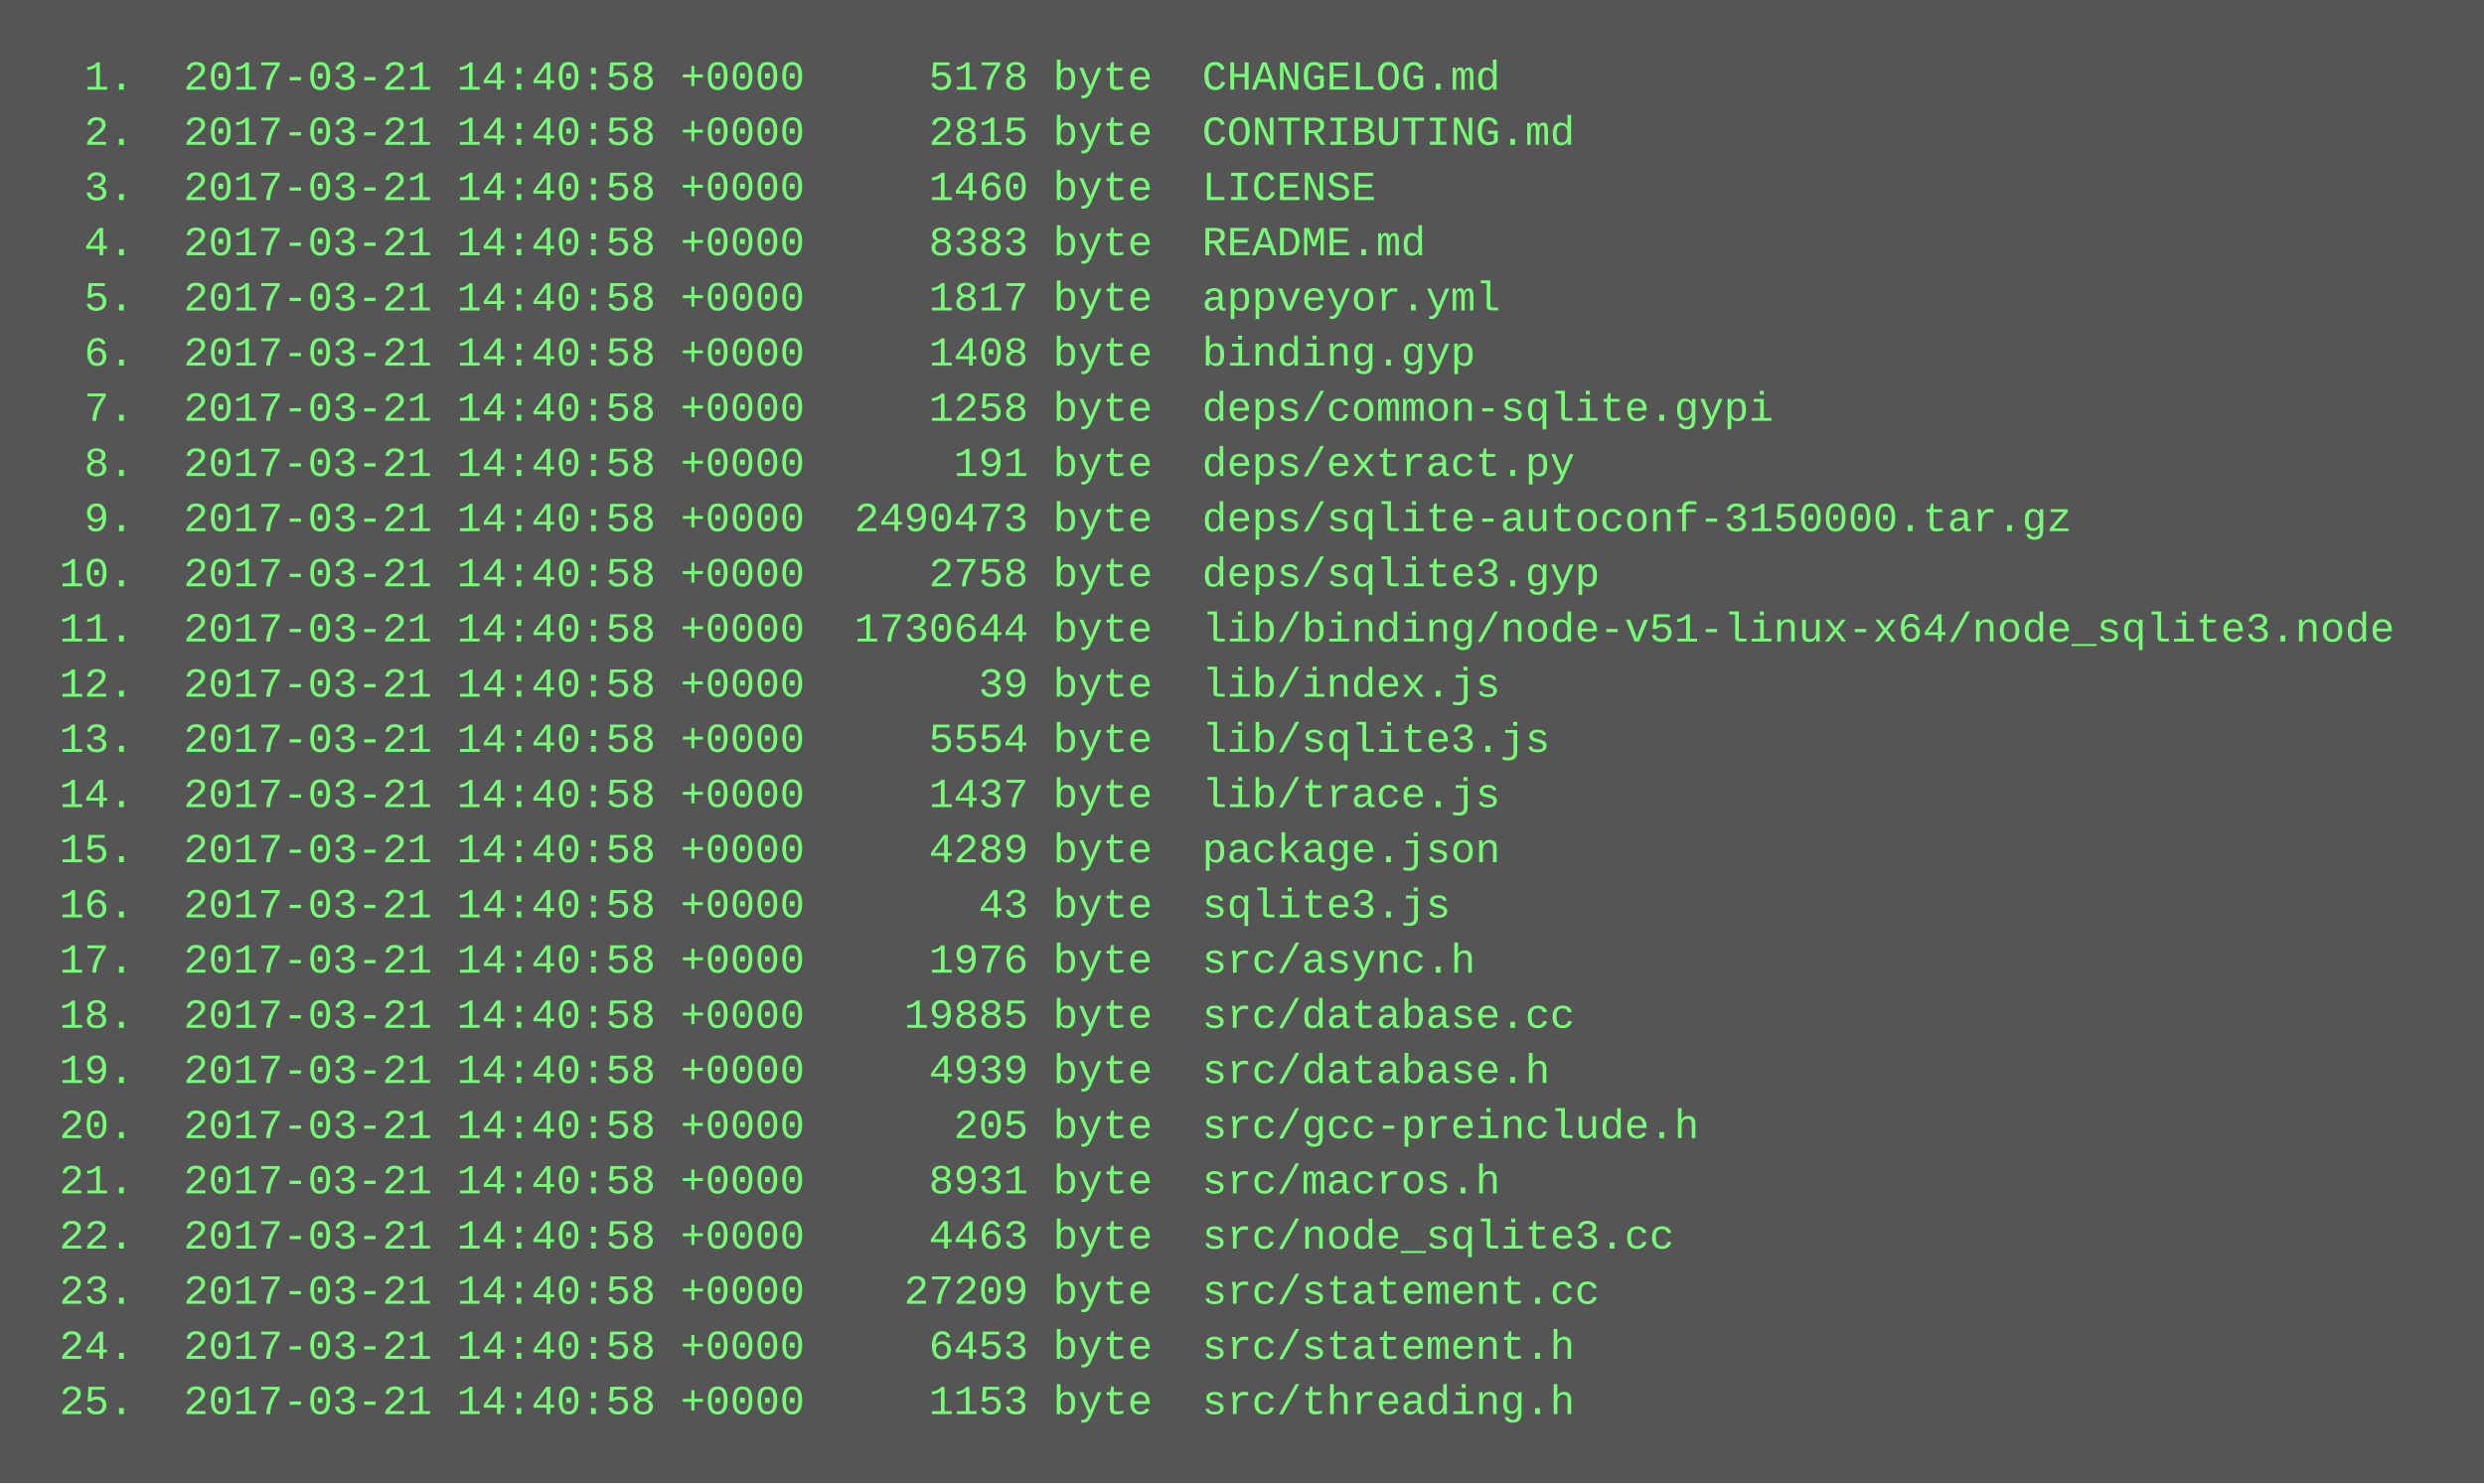
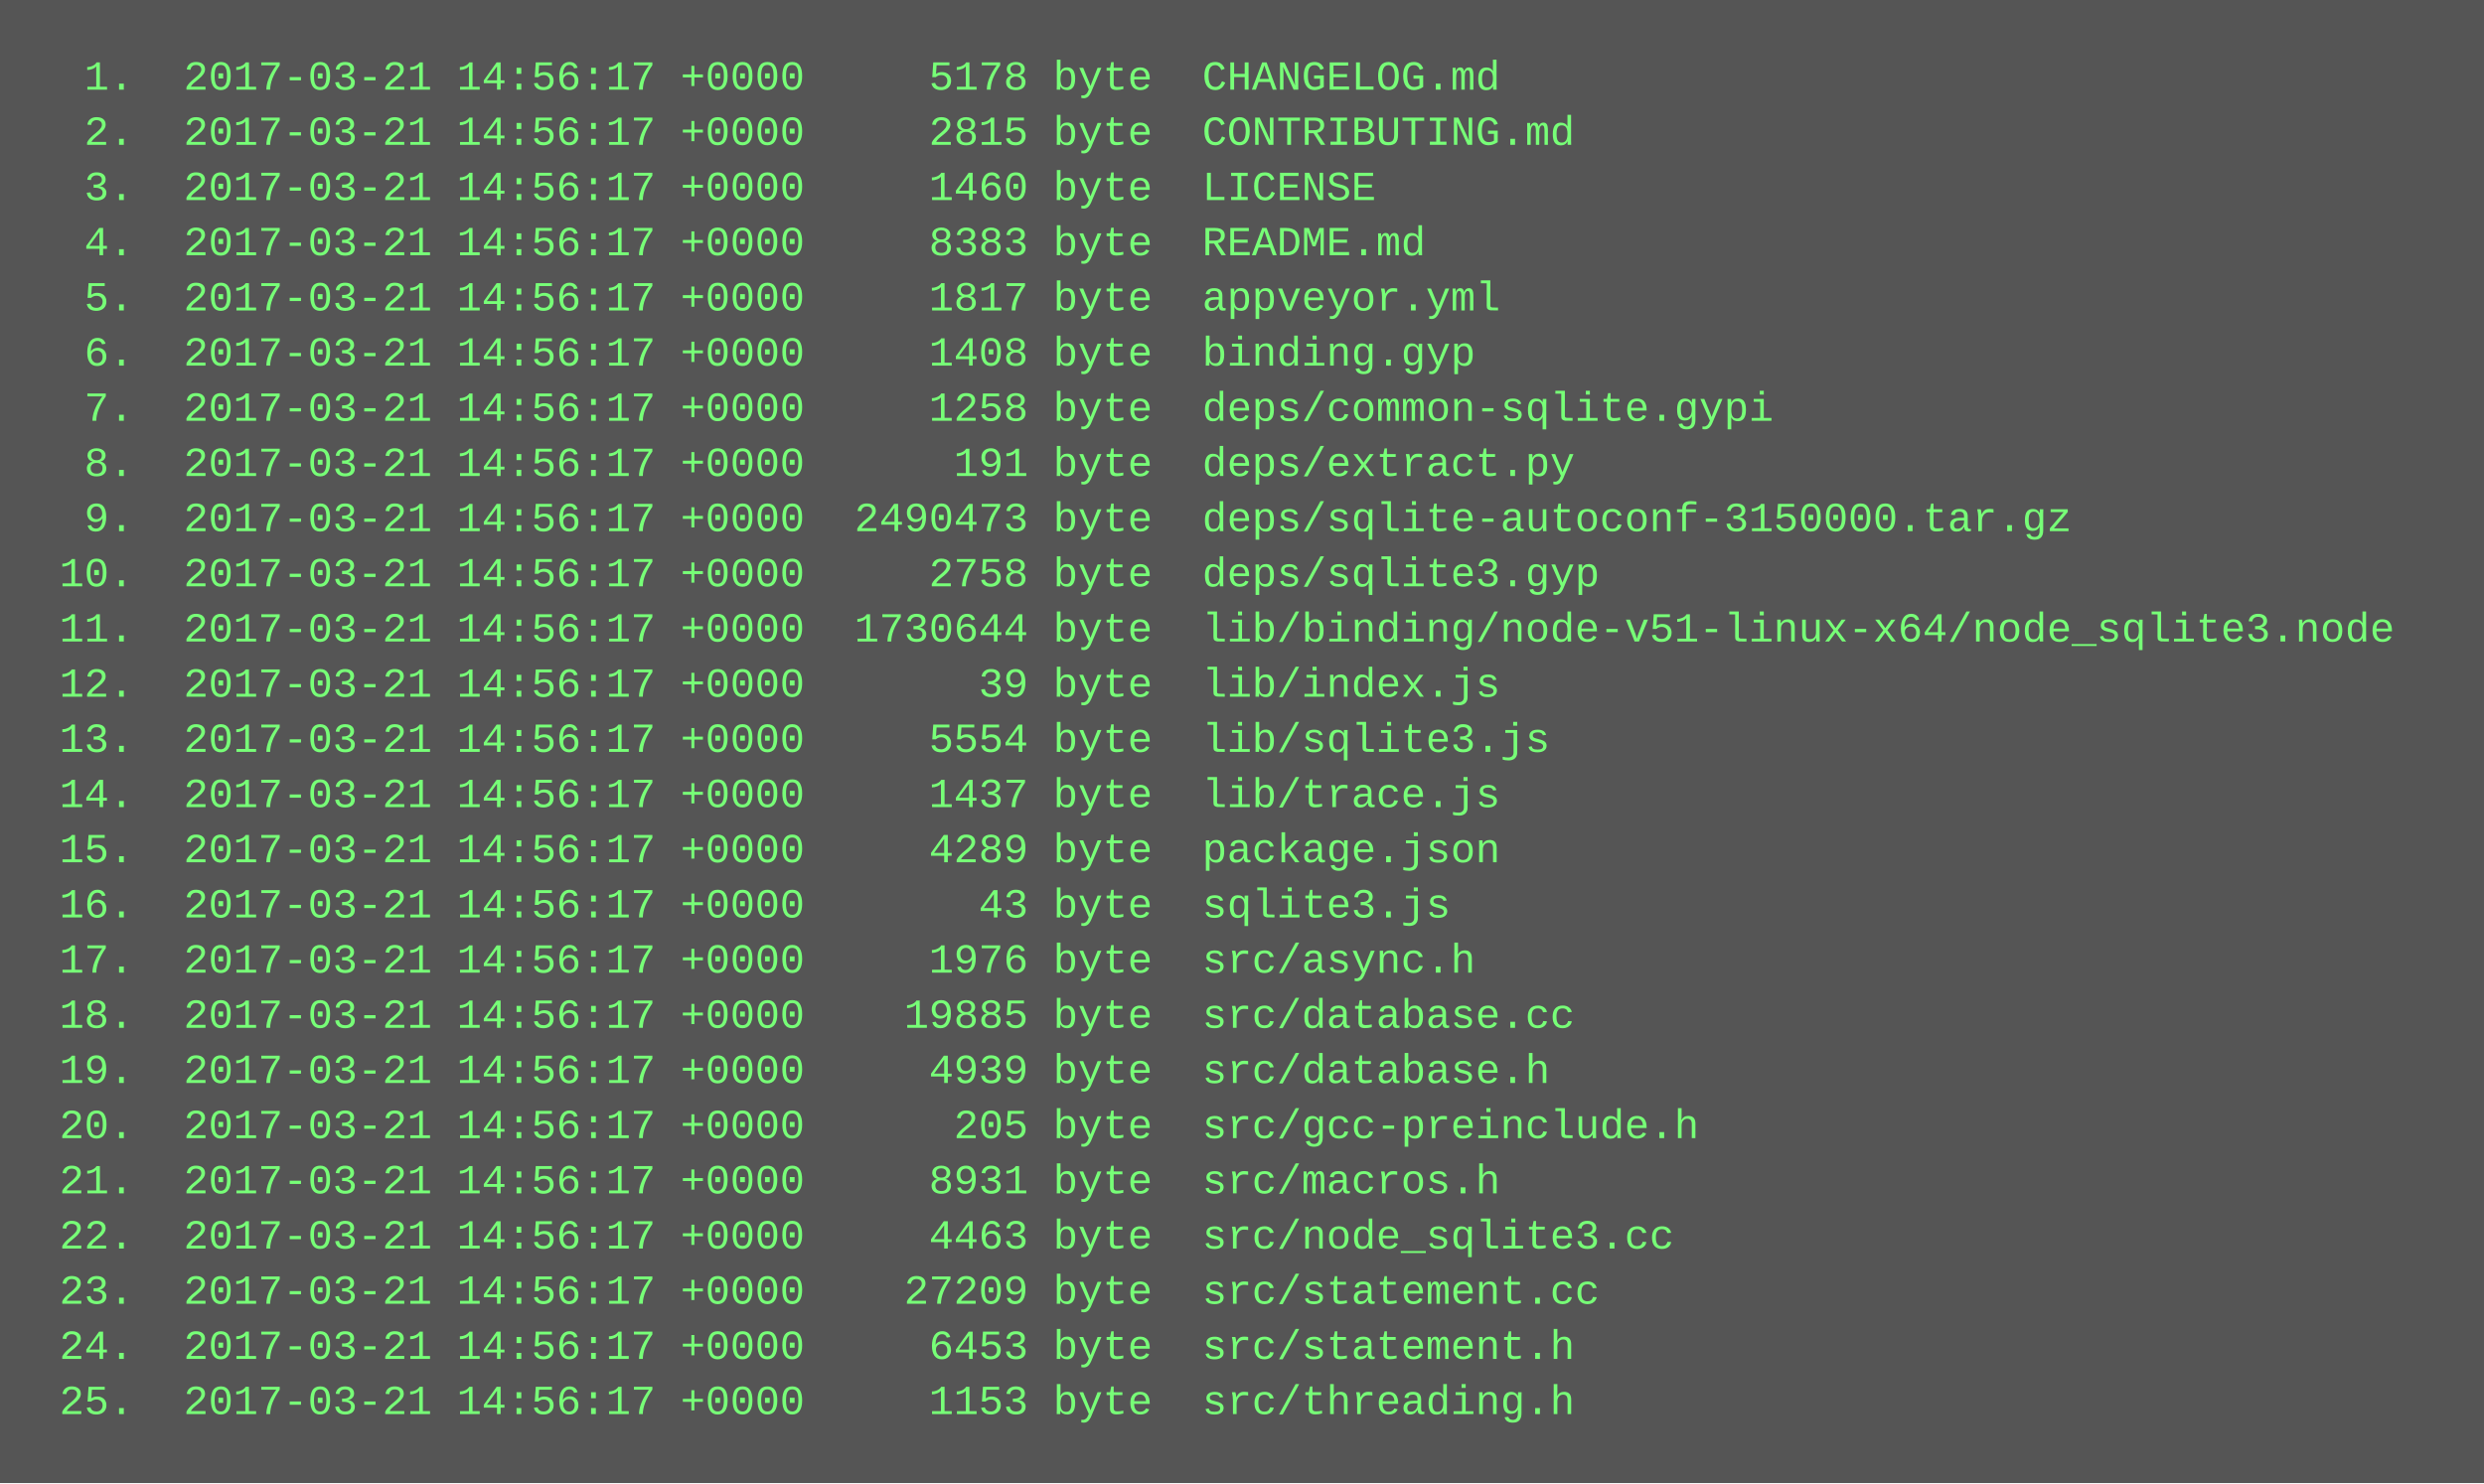
<svg xmlns="http://www.w3.org/2000/svg" height="430" width="720">
  <rect height="430" fill="#555" width="720" />
  <text fill="#7f7" font-family="Courier New" font-size="12" xml:space="preserve">
-     <tspan x="10" y="26">  1.  2017-03-21 14:40:58 +0000     5178 byte  CHANGELOG.md</tspan>
-     <tspan x="10" y="42">  2.  2017-03-21 14:40:58 +0000     2815 byte  CONTRIBUTING.md</tspan>
-     <tspan x="10" y="58">  3.  2017-03-21 14:40:58 +0000     1460 byte  LICENSE</tspan>
-     <tspan x="10" y="74">  4.  2017-03-21 14:40:58 +0000     8383 byte  README.md</tspan>
-     <tspan x="10" y="90">  5.  2017-03-21 14:40:58 +0000     1817 byte  appveyor.yml</tspan>
-     <tspan x="10" y="106">  6.  2017-03-21 14:40:58 +0000     1408 byte  binding.gyp</tspan>
-     <tspan x="10" y="122">  7.  2017-03-21 14:40:58 +0000     1258 byte  deps/common-sqlite.gypi</tspan>
-     <tspan x="10" y="138">  8.  2017-03-21 14:40:58 +0000      191 byte  deps/extract.py</tspan>
-     <tspan x="10" y="154">  9.  2017-03-21 14:40:58 +0000  2490473 byte  deps/sqlite-autoconf-3150000.tar.gz</tspan>
-     <tspan x="10" y="170"> 10.  2017-03-21 14:40:58 +0000     2758 byte  deps/sqlite3.gyp</tspan>
-     <tspan x="10" y="186"> 11.  2017-03-21 14:40:58 +0000  1730644 byte  lib/binding/node-v51-linux-x64/node_sqlite3.node</tspan>
-     <tspan x="10" y="202"> 12.  2017-03-21 14:40:58 +0000       39 byte  lib/index.js</tspan>
-     <tspan x="10" y="218"> 13.  2017-03-21 14:40:58 +0000     5554 byte  lib/sqlite3.js</tspan>
-     <tspan x="10" y="234"> 14.  2017-03-21 14:40:58 +0000     1437 byte  lib/trace.js</tspan>
-     <tspan x="10" y="250"> 15.  2017-03-21 14:40:58 +0000     4289 byte  package.json</tspan>
-     <tspan x="10" y="266"> 16.  2017-03-21 14:40:58 +0000       43 byte  sqlite3.js</tspan>
-     <tspan x="10" y="282"> 17.  2017-03-21 14:40:58 +0000     1976 byte  src/async.h</tspan>
-     <tspan x="10" y="298"> 18.  2017-03-21 14:40:58 +0000    19885 byte  src/database.cc</tspan>
-     <tspan x="10" y="314"> 19.  2017-03-21 14:40:58 +0000     4939 byte  src/database.h</tspan>
-     <tspan x="10" y="330"> 20.  2017-03-21 14:40:58 +0000      205 byte  src/gcc-preinclude.h</tspan>
-     <tspan x="10" y="346"> 21.  2017-03-21 14:40:58 +0000     8931 byte  src/macros.h</tspan>
-     <tspan x="10" y="362"> 22.  2017-03-21 14:40:58 +0000     4463 byte  src/node_sqlite3.cc</tspan>
-     <tspan x="10" y="378"> 23.  2017-03-21 14:40:58 +0000    27209 byte  src/statement.cc</tspan>
-     <tspan x="10" y="394"> 24.  2017-03-21 14:40:58 +0000     6453 byte  src/statement.h</tspan>
-     <tspan x="10" y="410"> 25.  2017-03-21 14:40:58 +0000     1153 byte  src/threading.h</tspan>
+     <tspan x="10" y="26">  1.  2017-03-21 14:56:17 +0000     5178 byte  CHANGELOG.md</tspan>
+     <tspan x="10" y="42">  2.  2017-03-21 14:56:17 +0000     2815 byte  CONTRIBUTING.md</tspan>
+     <tspan x="10" y="58">  3.  2017-03-21 14:56:17 +0000     1460 byte  LICENSE</tspan>
+     <tspan x="10" y="74">  4.  2017-03-21 14:56:17 +0000     8383 byte  README.md</tspan>
+     <tspan x="10" y="90">  5.  2017-03-21 14:56:17 +0000     1817 byte  appveyor.yml</tspan>
+     <tspan x="10" y="106">  6.  2017-03-21 14:56:17 +0000     1408 byte  binding.gyp</tspan>
+     <tspan x="10" y="122">  7.  2017-03-21 14:56:17 +0000     1258 byte  deps/common-sqlite.gypi</tspan>
+     <tspan x="10" y="138">  8.  2017-03-21 14:56:17 +0000      191 byte  deps/extract.py</tspan>
+     <tspan x="10" y="154">  9.  2017-03-21 14:56:17 +0000  2490473 byte  deps/sqlite-autoconf-3150000.tar.gz</tspan>
+     <tspan x="10" y="170"> 10.  2017-03-21 14:56:17 +0000     2758 byte  deps/sqlite3.gyp</tspan>
+     <tspan x="10" y="186"> 11.  2017-03-21 14:56:17 +0000  1730644 byte  lib/binding/node-v51-linux-x64/node_sqlite3.node</tspan>
+     <tspan x="10" y="202"> 12.  2017-03-21 14:56:17 +0000       39 byte  lib/index.js</tspan>
+     <tspan x="10" y="218"> 13.  2017-03-21 14:56:17 +0000     5554 byte  lib/sqlite3.js</tspan>
+     <tspan x="10" y="234"> 14.  2017-03-21 14:56:17 +0000     1437 byte  lib/trace.js</tspan>
+     <tspan x="10" y="250"> 15.  2017-03-21 14:56:17 +0000     4289 byte  package.json</tspan>
+     <tspan x="10" y="266"> 16.  2017-03-21 14:56:17 +0000       43 byte  sqlite3.js</tspan>
+     <tspan x="10" y="282"> 17.  2017-03-21 14:56:17 +0000     1976 byte  src/async.h</tspan>
+     <tspan x="10" y="298"> 18.  2017-03-21 14:56:17 +0000    19885 byte  src/database.cc</tspan>
+     <tspan x="10" y="314"> 19.  2017-03-21 14:56:17 +0000     4939 byte  src/database.h</tspan>
+     <tspan x="10" y="330"> 20.  2017-03-21 14:56:17 +0000      205 byte  src/gcc-preinclude.h</tspan>
+     <tspan x="10" y="346"> 21.  2017-03-21 14:56:17 +0000     8931 byte  src/macros.h</tspan>
+     <tspan x="10" y="362"> 22.  2017-03-21 14:56:17 +0000     4463 byte  src/node_sqlite3.cc</tspan>
+     <tspan x="10" y="378"> 23.  2017-03-21 14:56:17 +0000    27209 byte  src/statement.cc</tspan>
+     <tspan x="10" y="394"> 24.  2017-03-21 14:56:17 +0000     6453 byte  src/statement.h</tspan>
+     <tspan x="10" y="410"> 25.  2017-03-21 14:56:17 +0000     1153 byte  src/threading.h</tspan>
  </text>
</svg>
